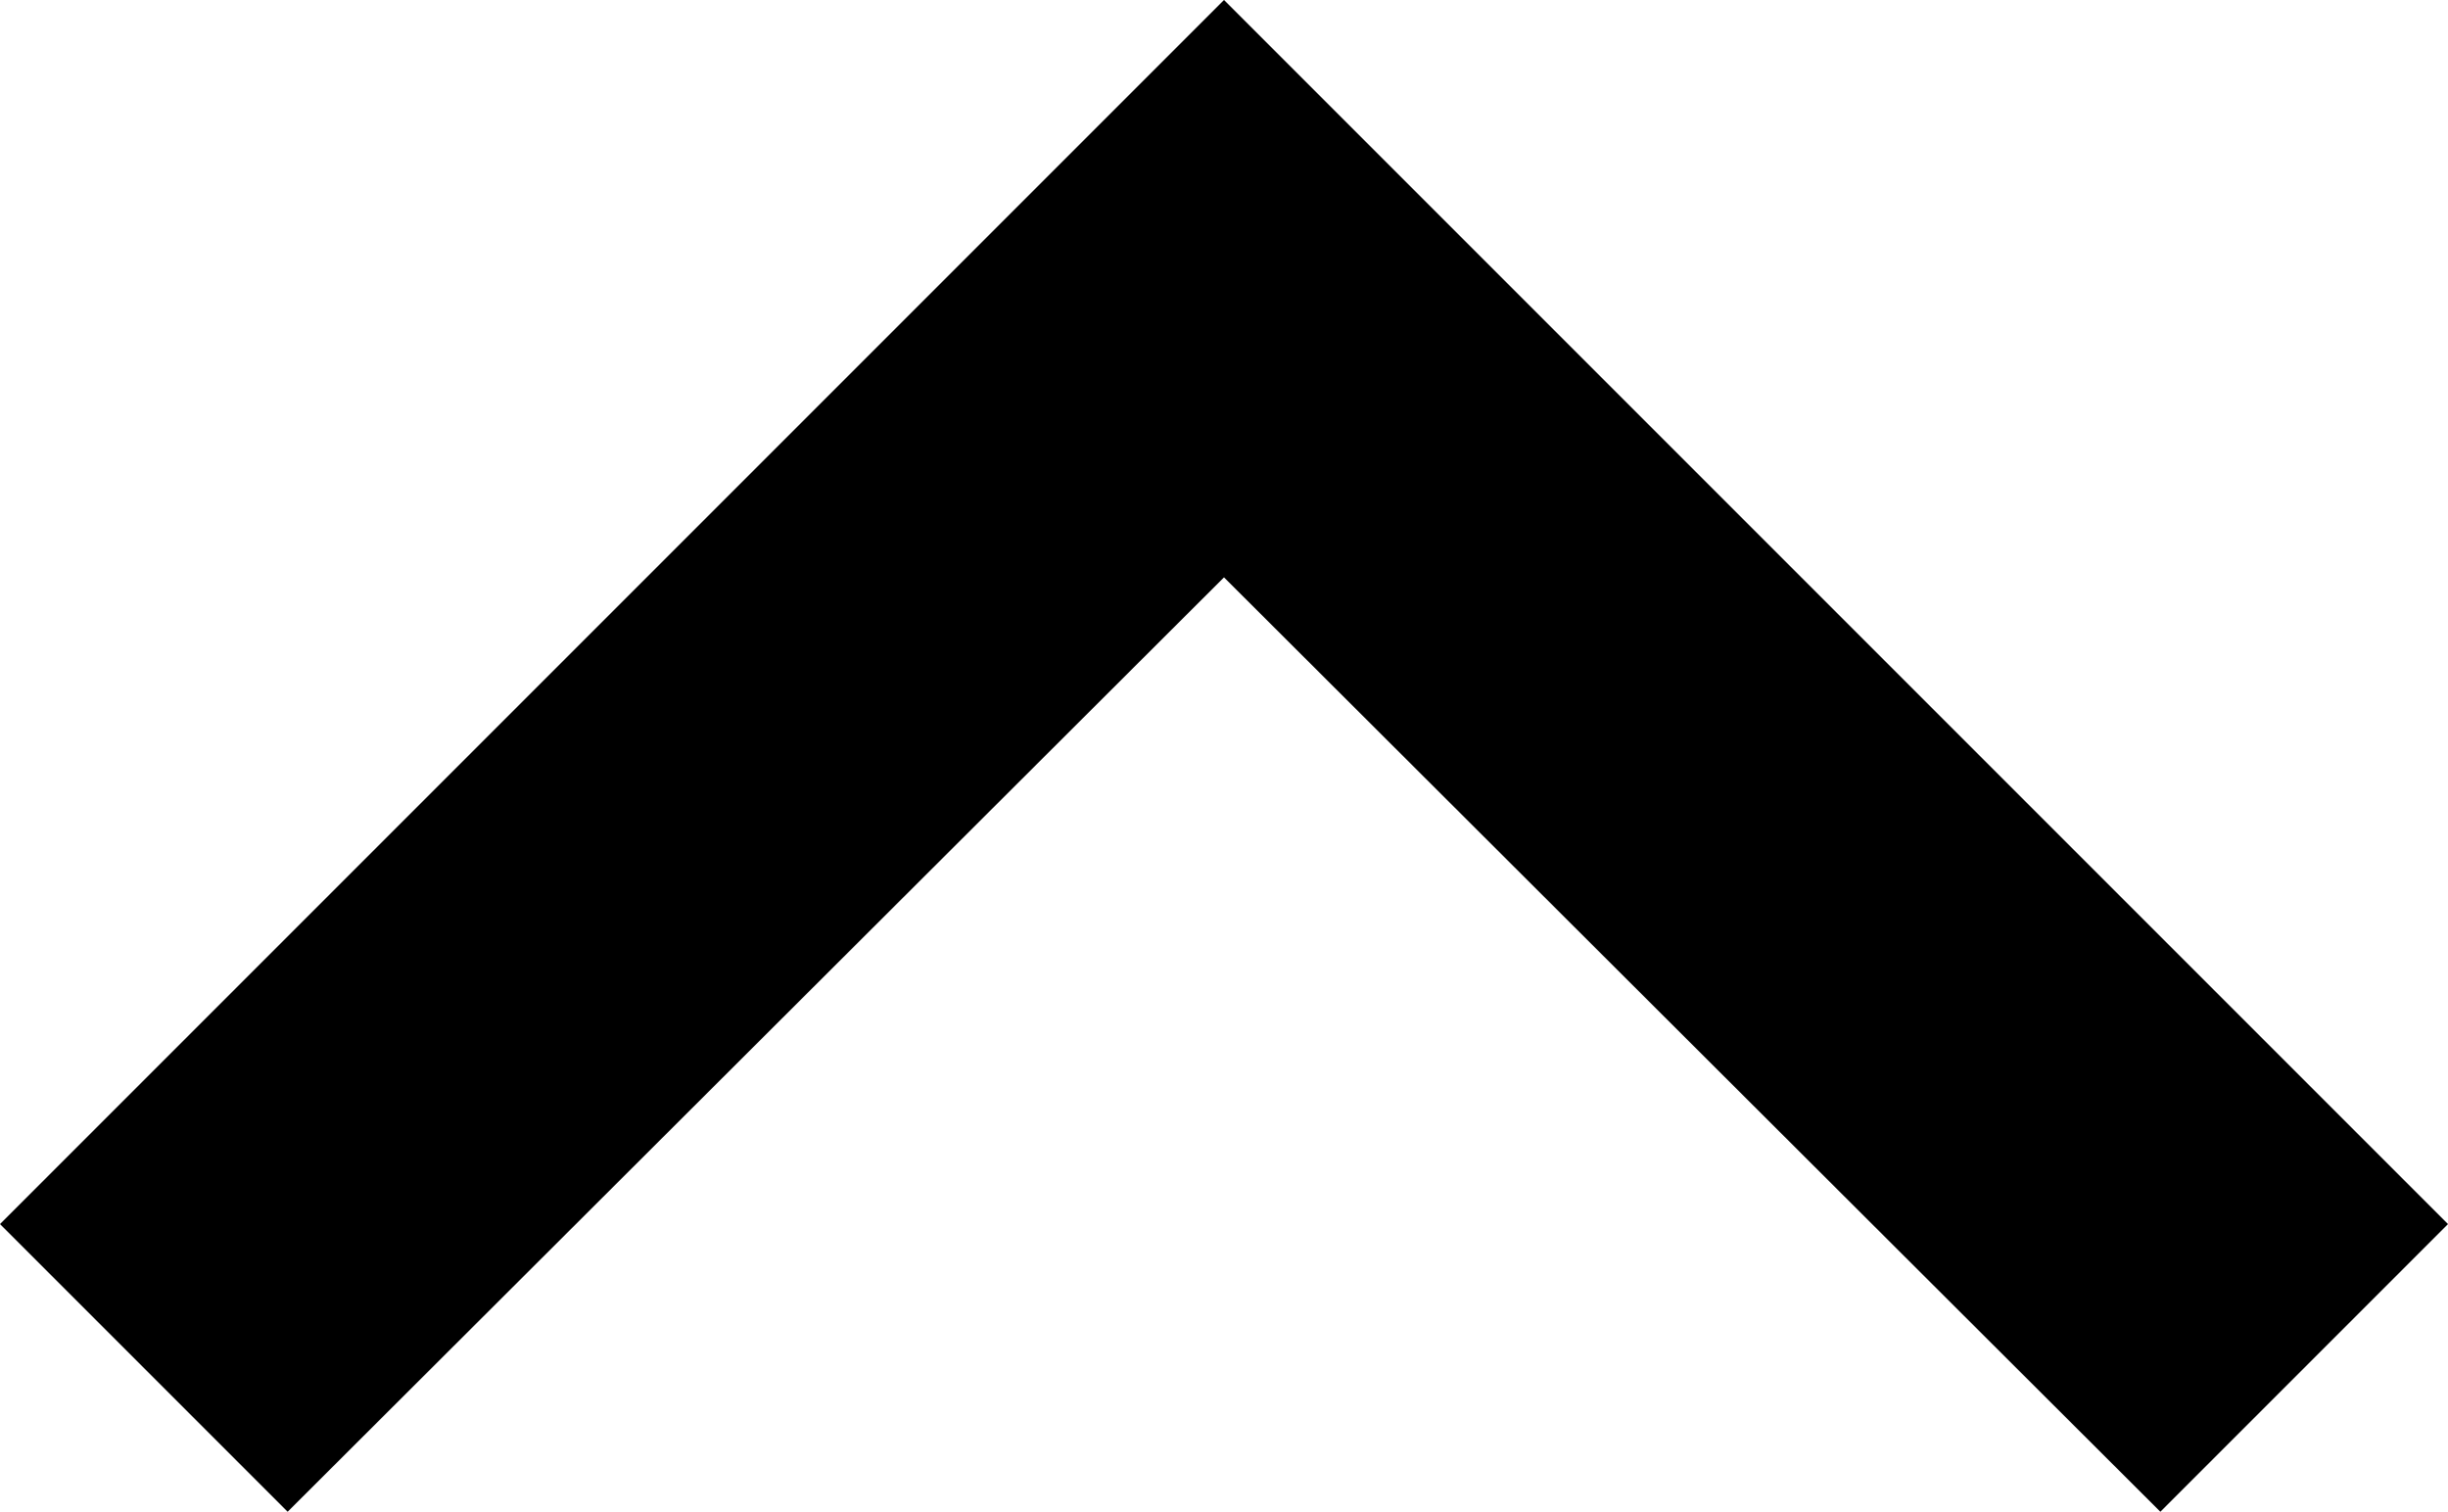
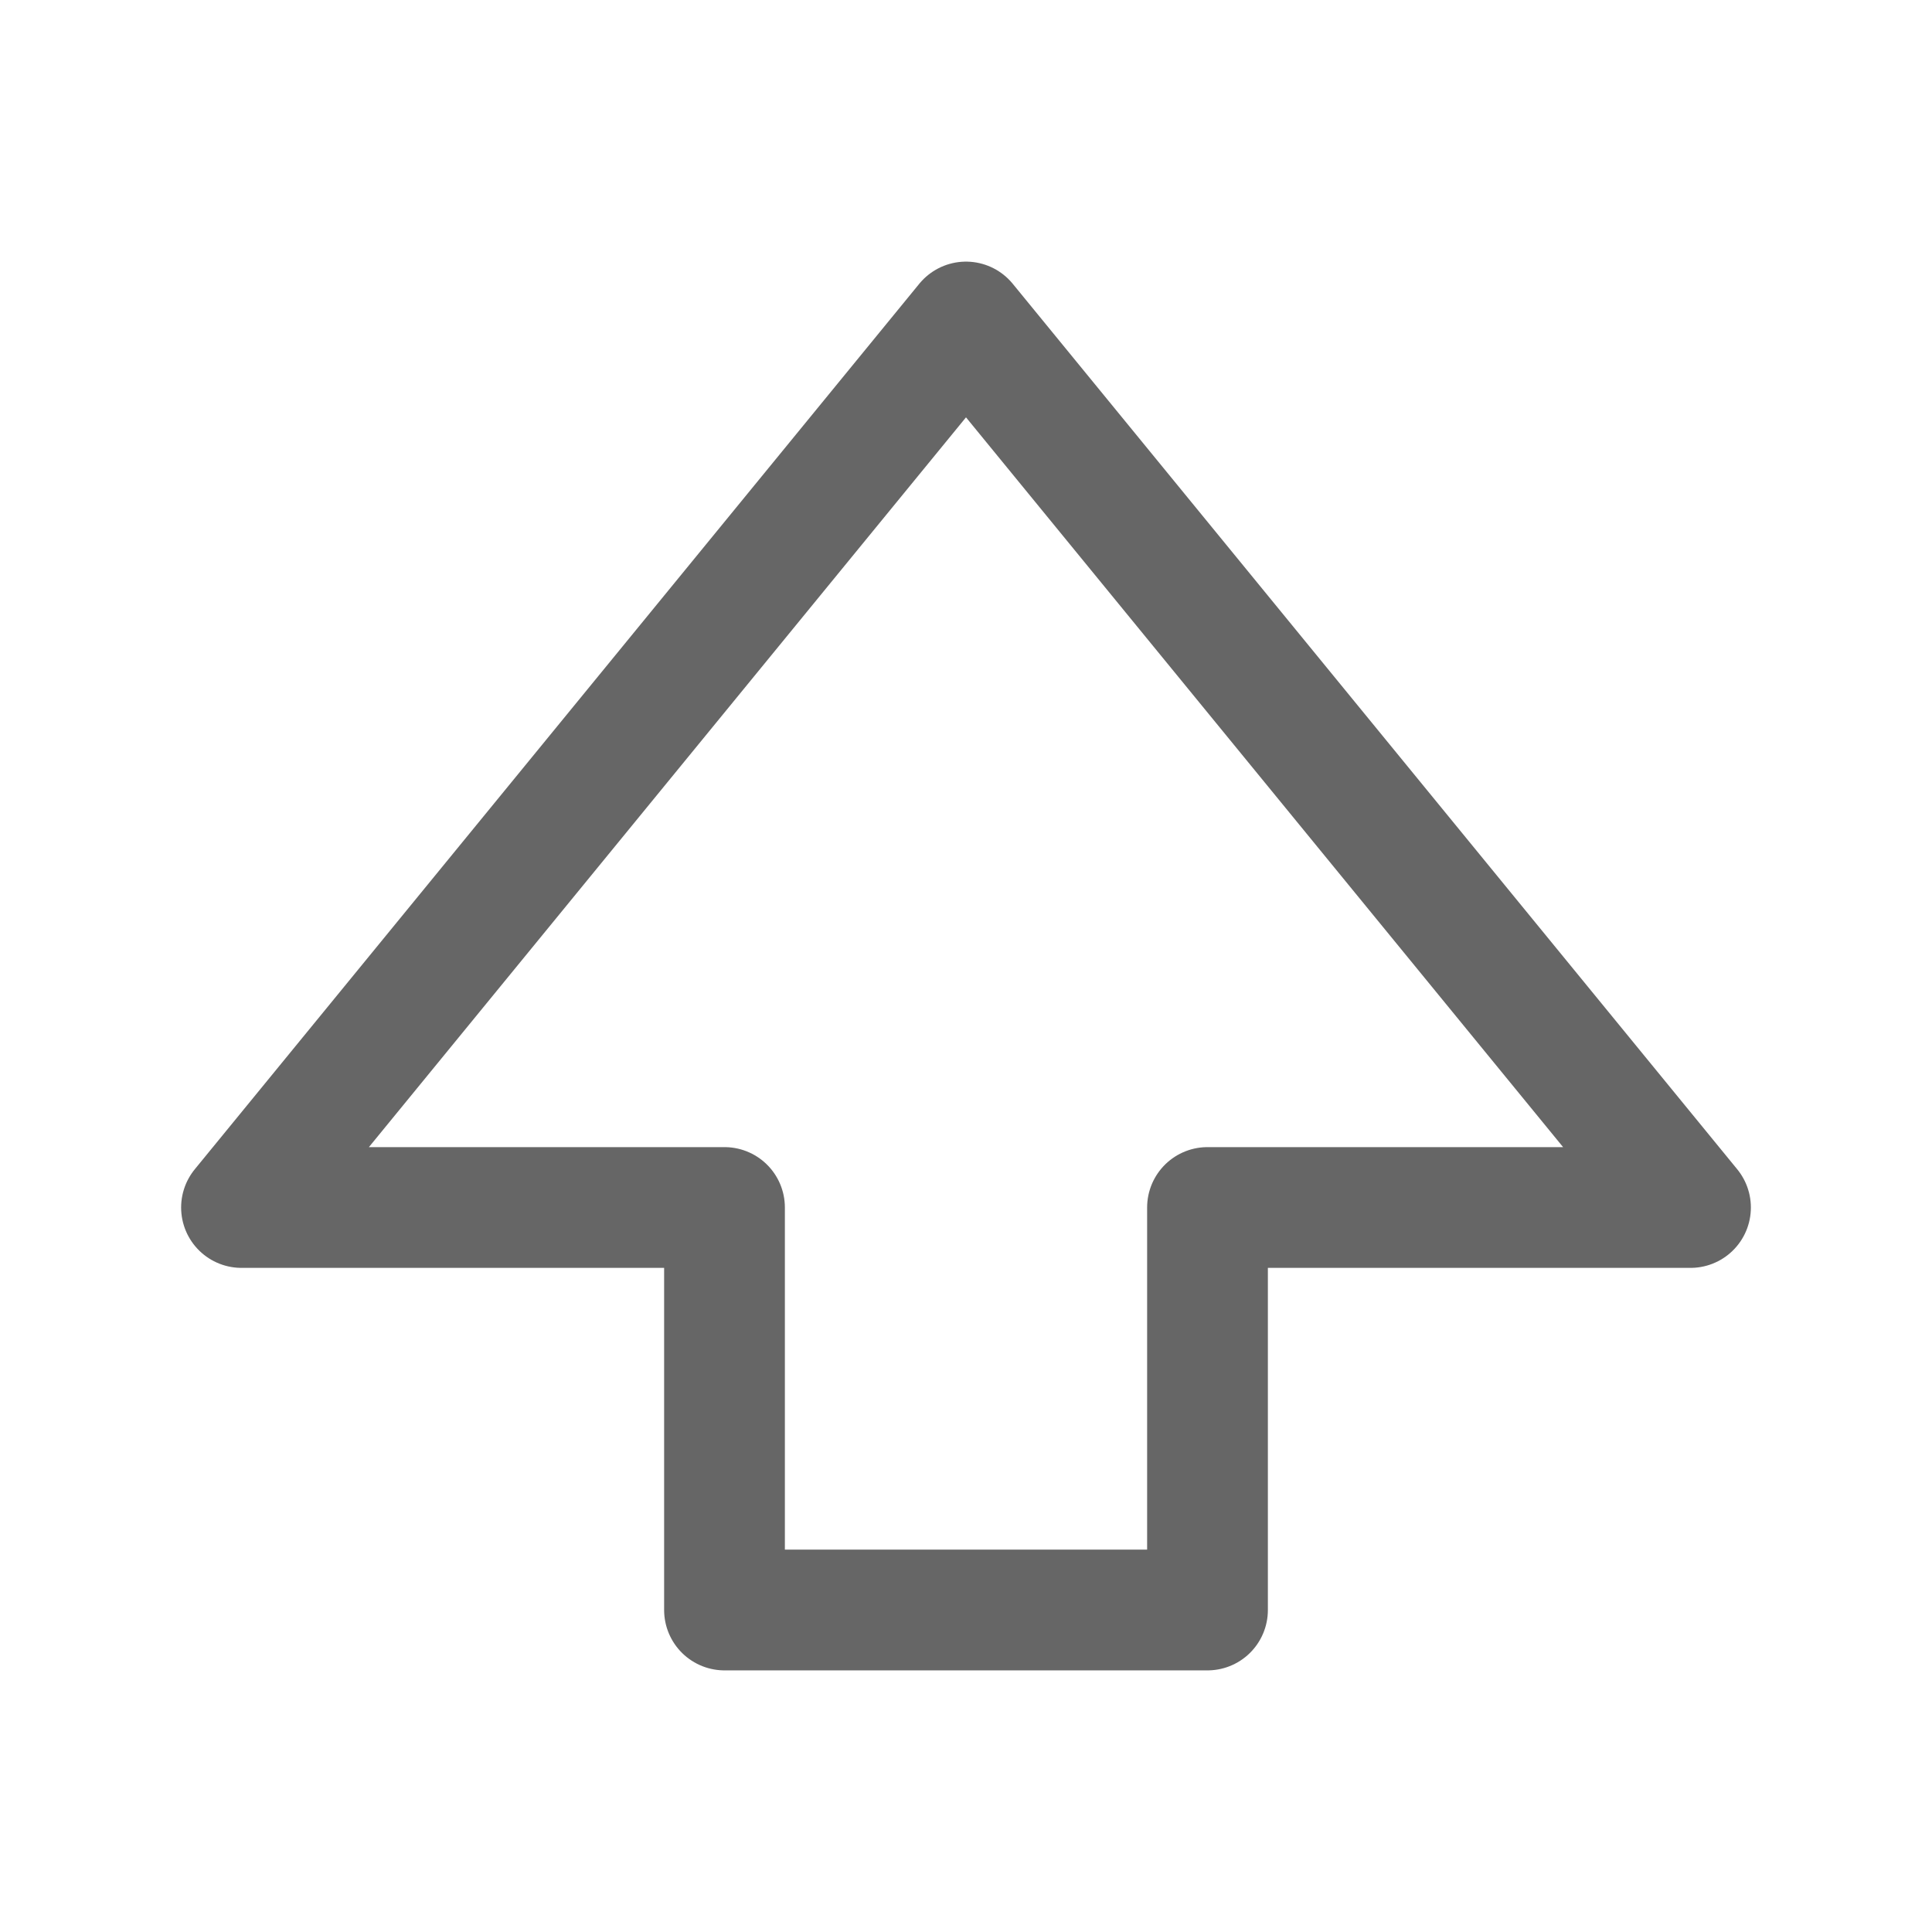
- <svg xmlns="http://www.w3.org/2000/svg" viewBox="0 0 12 7.41">
-   <path d="M 1.41,7.41 6,2.83 10.59,7.41 12,6 6,0 0,6 Z" />
+ <svg width="24px" height="24px" viewBox="0 0 24 24">
+   <g id="upvote" class="icon_svg-stroke icon_svg-fill" stroke-width="1.5" stroke="#666" fill="none" fill-rule="evenodd" stroke-linejoin="round">
+     <polygon points="12 4 3 15 9 15 9 20 15 20 15 15 21 15" />
+   </g>
</svg>
